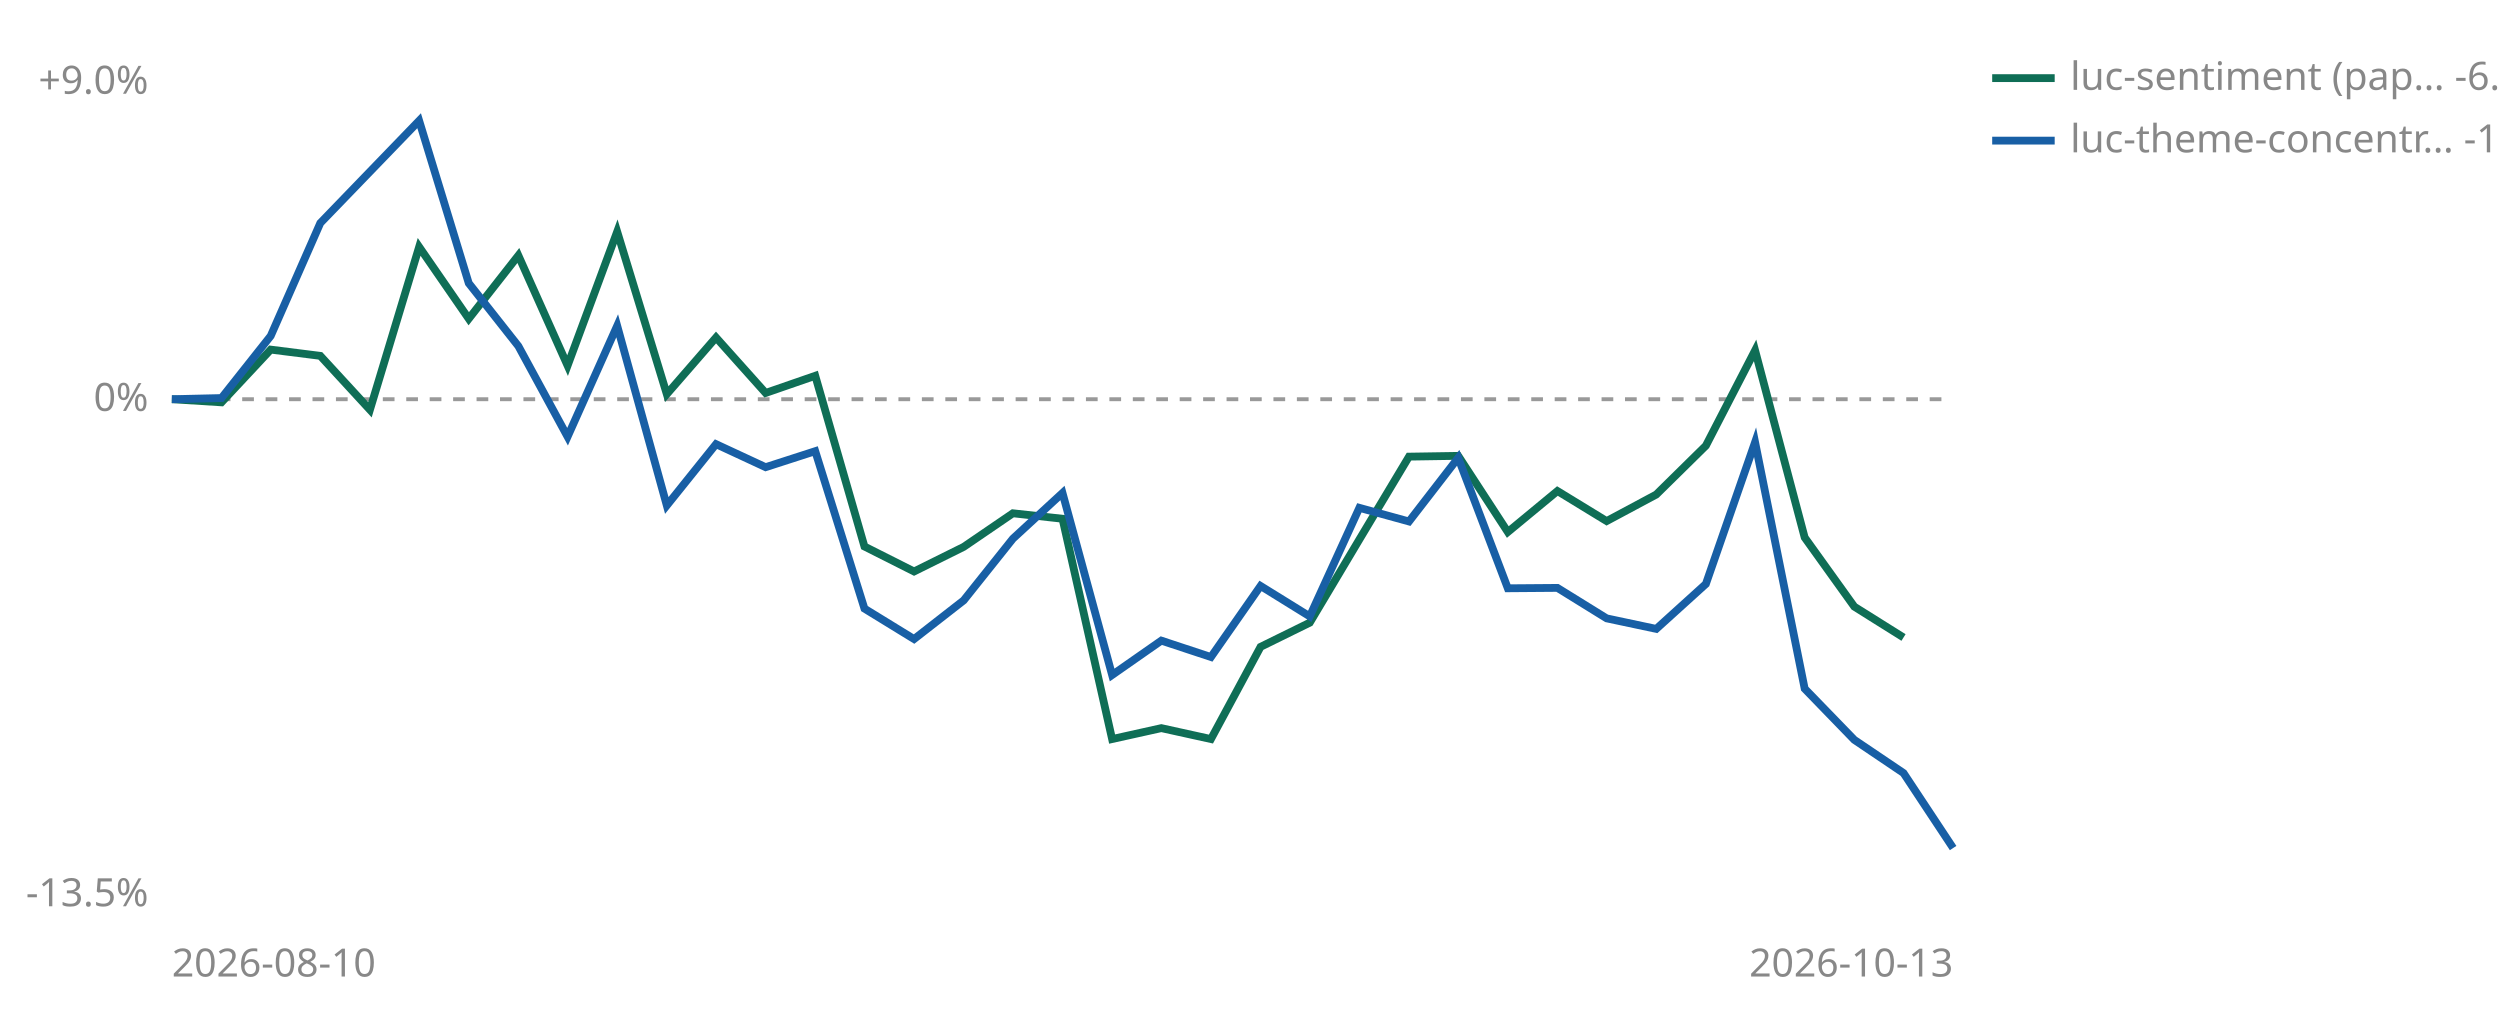
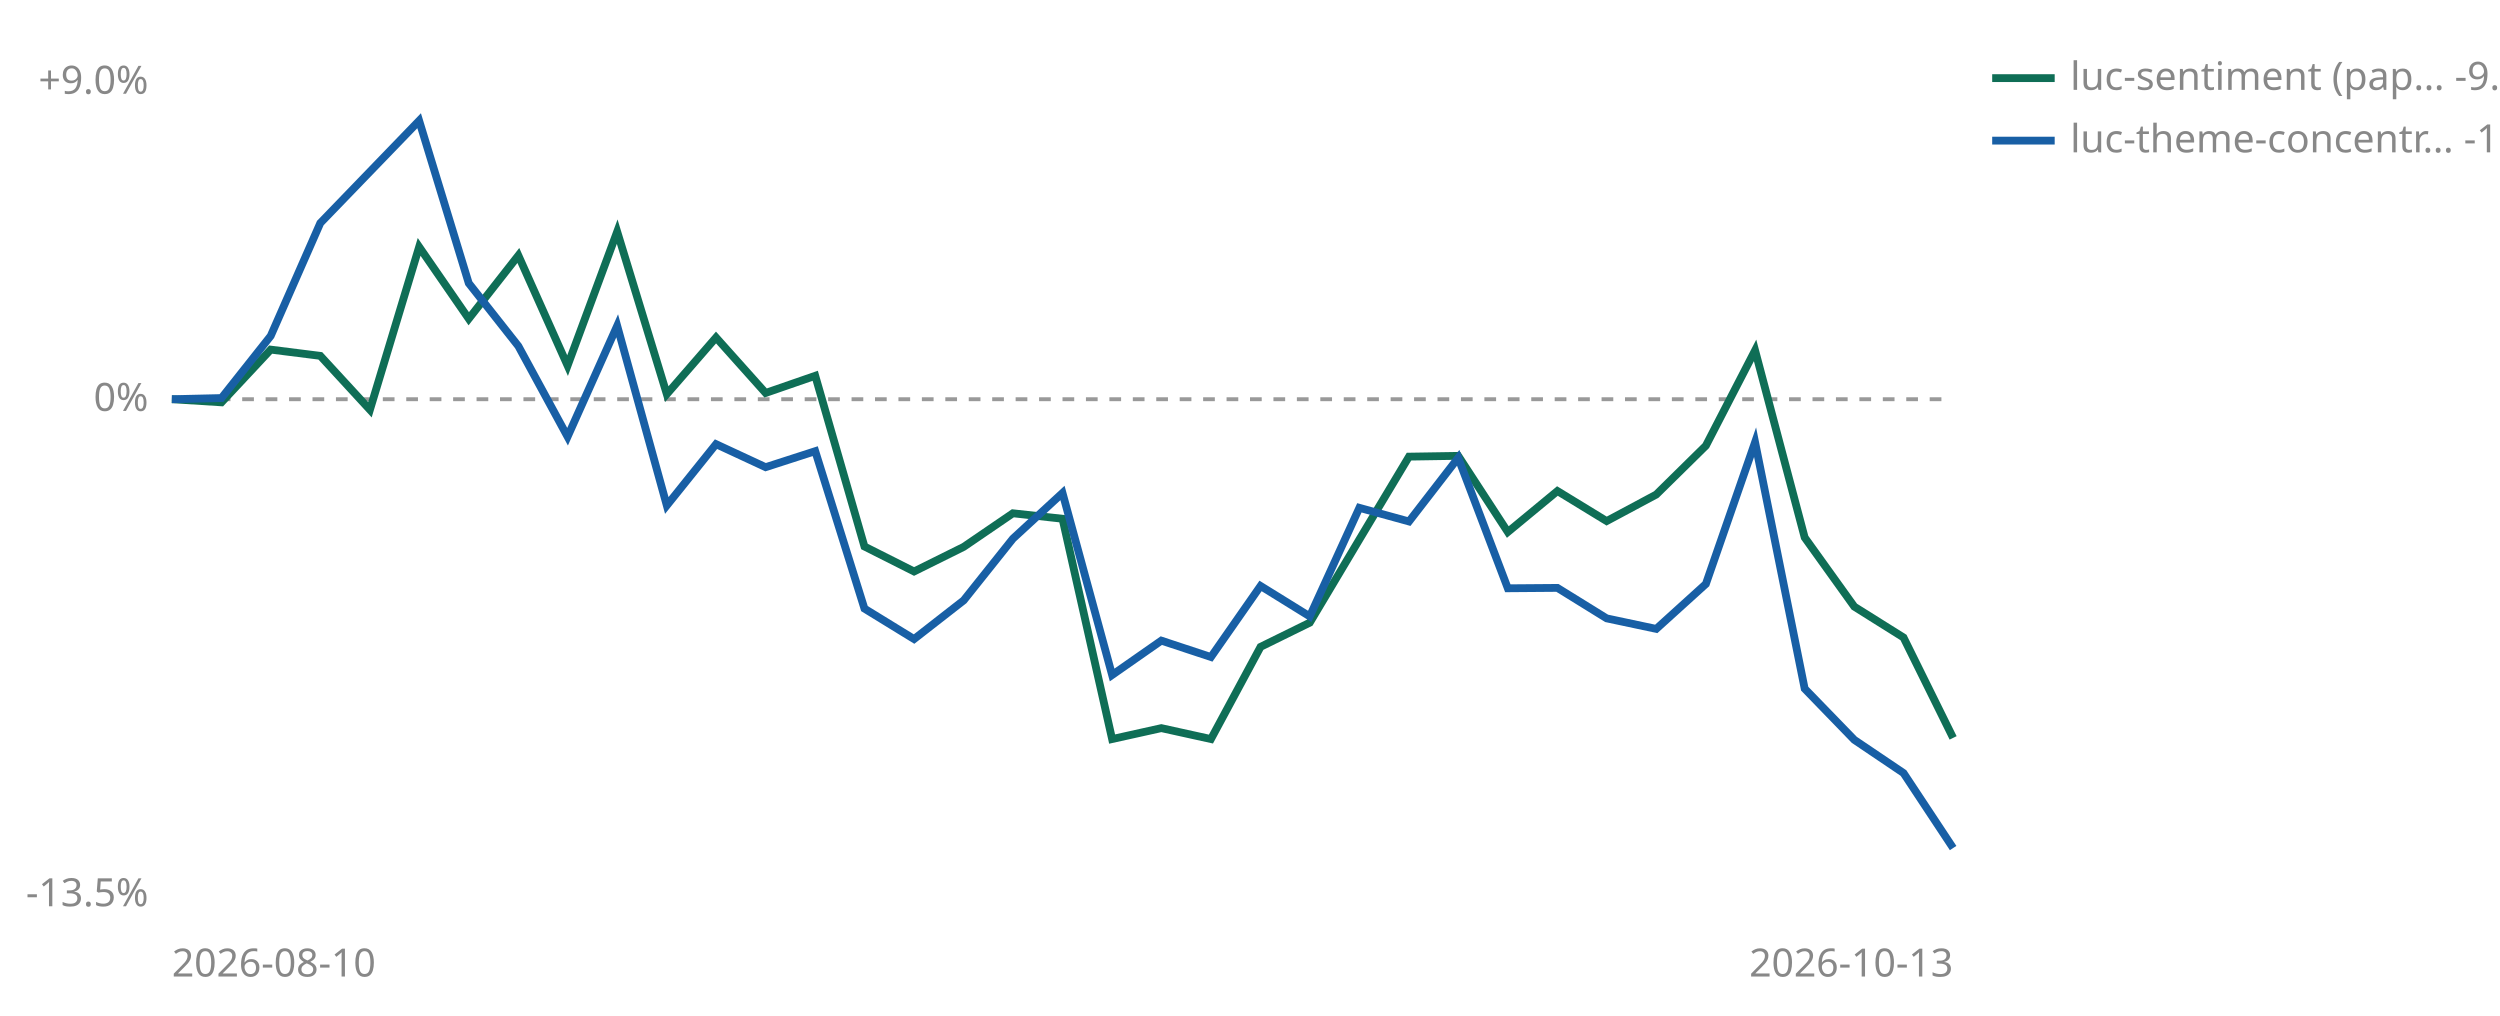
<svg xmlns="http://www.w3.org/2000/svg" viewBox="0 0 640 260" width="640" height="260" role="img" aria-label="Cumulative percent return since joining, per strategy">
  <line id="zero" x1="44" y1="102.2" x2="500" y2="102.2" stroke="#999999" stroke-width="1" stroke-dasharray="3 3" />
  <text x="38" y="105.2" font-size="10" fill="#888888" text-anchor="end" font-family="sans-serif">0%</text>
  <text x="38" y="24.0" font-size="10" fill="#888888" text-anchor="end" font-family="sans-serif">+9.0%</text>
  <text x="38" y="232.0" font-size="10" fill="#888888" text-anchor="end" font-family="sans-serif">-13.5%</text>
  <text x="44" y="250" font-size="10" fill="#888888" font-family="sans-serif">2026-08-10</text>
  <text x="500" y="250" font-size="10" fill="#888888" text-anchor="end" font-family="sans-serif">2026-10-13</text>
-   <polyline points="44.0,102.2 56.7,103.0 69.3,89.5 82.0,91.1 94.7,104.9 107.3,63.2 120.0,81.6 132.7,65.4 145.3,93.6 158.0,59.3 170.7,100.9 183.3,86.4 196.0,100.6 208.7,96.2 221.3,139.9 234.0,146.3 246.7,140.0 259.3,131.4 272.0,132.8 284.7,189.2 297.3,186.4 310.0,189.2 322.7,165.6 335.3,159.4 348.0,138.1 360.7,116.9 373.3,116.7 386.0,136.2 398.7,125.7 411.3,133.4 424.0,126.6 436.7,114.1 449.3,89.7 462.0,137.6 474.7,155.3 487.3,163.2" fill="none" stroke="#0F6E56" stroke-width="2" />
+   <polyline points="44.0,102.2 56.7,103.0 69.3,89.5 82.0,91.1 94.7,104.9 107.3,63.2 120.0,81.6 132.7,65.4 145.3,93.6 158.0,59.3 170.7,100.9 183.3,86.4 196.0,100.6 208.7,96.2 221.3,139.9 234.0,146.3 246.7,140.0 259.3,131.4 272.0,132.8 284.7,189.2 297.3,186.4 310.0,189.2 322.7,165.6 335.3,159.4 348.0,138.1 360.7,116.9 373.3,116.7 386.0,136.2 398.7,125.7 411.3,133.4 424.0,126.6 436.7,114.1 449.3,89.7 462.0,137.6 474.7,155.3 487.3,163.2 500.0,188.9" fill="none" stroke="#0F6E56" stroke-width="2" />
  <polyline points="44.0,102.2 56.7,101.9 69.3,86.0 82.0,57.1 107.3,30.9 120.0,72.5 132.7,88.6 145.3,111.8 158.0,83.4 170.7,129.4 183.3,113.7 196.0,119.6 208.7,115.5 221.3,155.8 234.0,163.6 246.7,153.7 259.3,137.9 272.0,126.2 284.7,172.8 297.3,164.0 310.0,168.2 322.7,150.0 335.3,157.8 348.0,130.0 360.7,133.5 373.3,117.2 386.0,150.6 398.7,150.5 411.3,158.3 424.0,161.0 436.7,149.5 449.3,113.2 462.0,176.3 474.7,189.4 487.3,197.9 500.0,217.1" fill="none" stroke="#185FA5" stroke-width="2" />
  <line x1="510" y1="20" x2="526" y2="20" stroke="#0F6E56" stroke-width="2" />
-   <text x="530" y="23" font-size="10" fill="#888888" font-family="sans-serif">luc-sentiment (pap… -6.4%</text>
+   <text x="530" y="23" font-size="10" fill="#888888" font-family="sans-serif">luc-sentiment (pap… -9.0%</text>
  <line x1="510" y1="36" x2="526" y2="36" stroke="#185FA5" stroke-width="2" />
  <text x="530" y="39" font-size="10" fill="#888888" font-family="sans-serif">luc-theme-concentr… -12.0%</text>
</svg>
